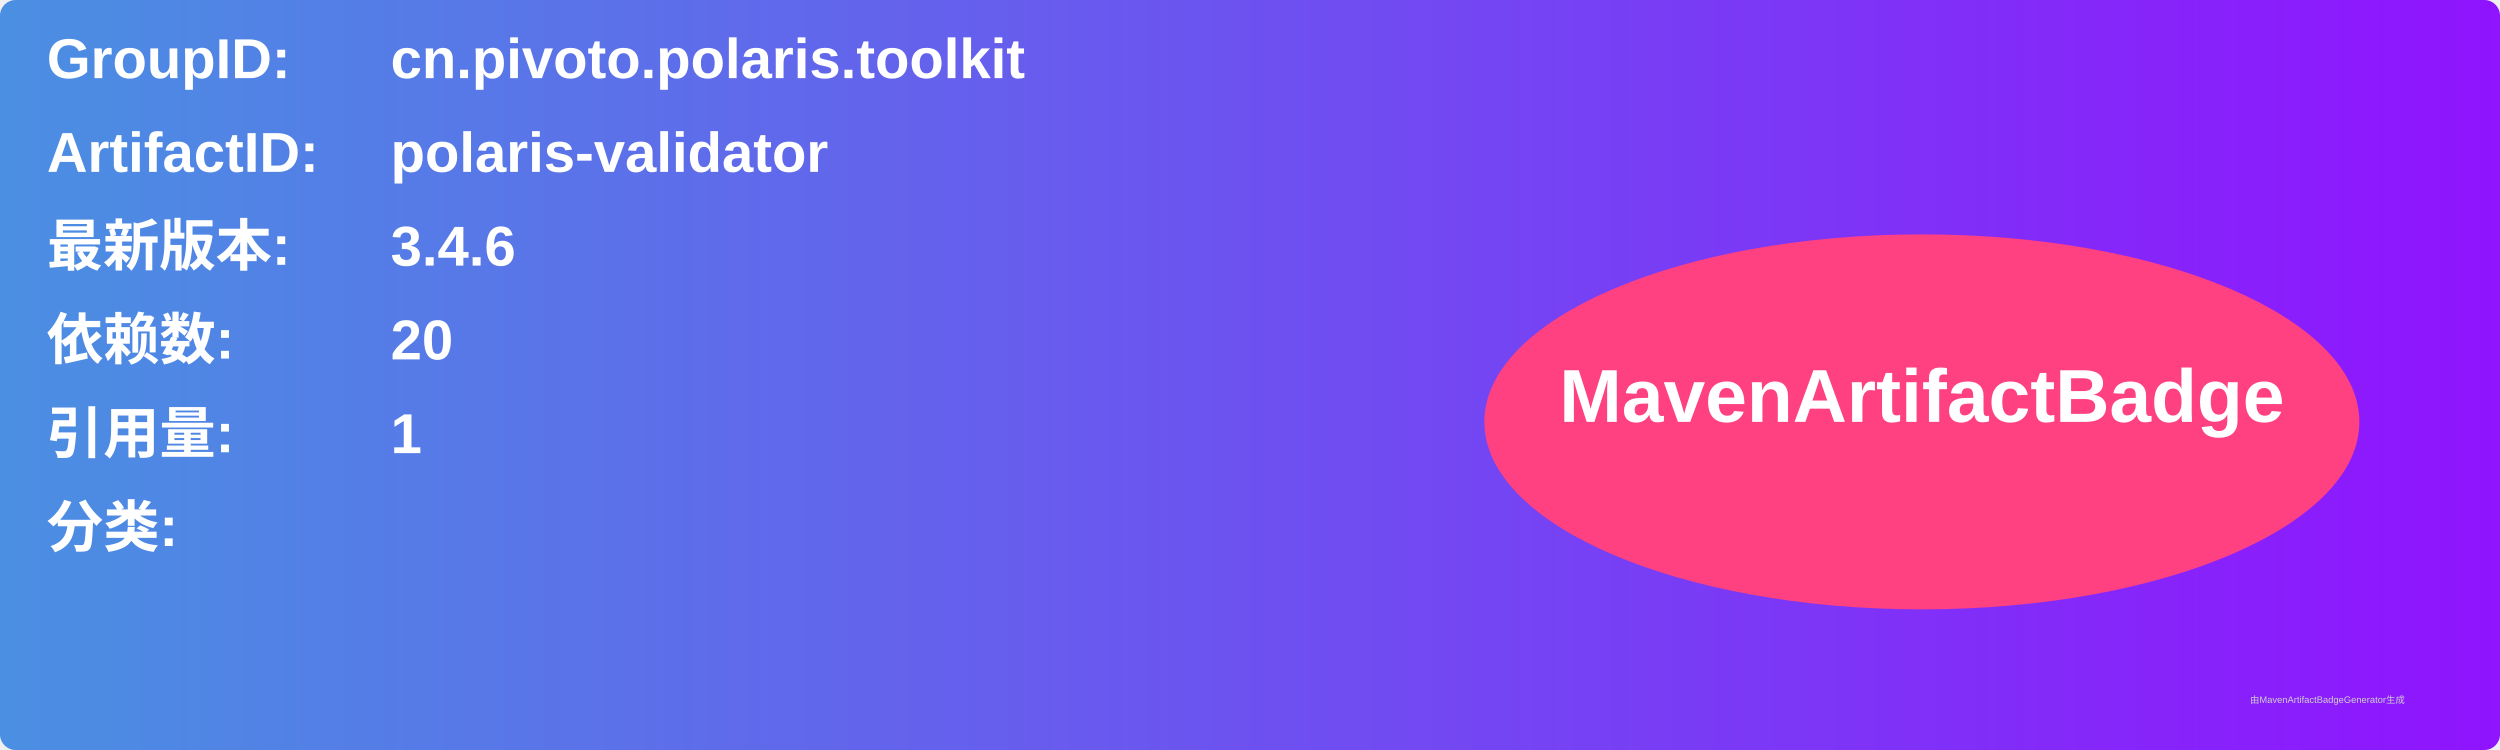
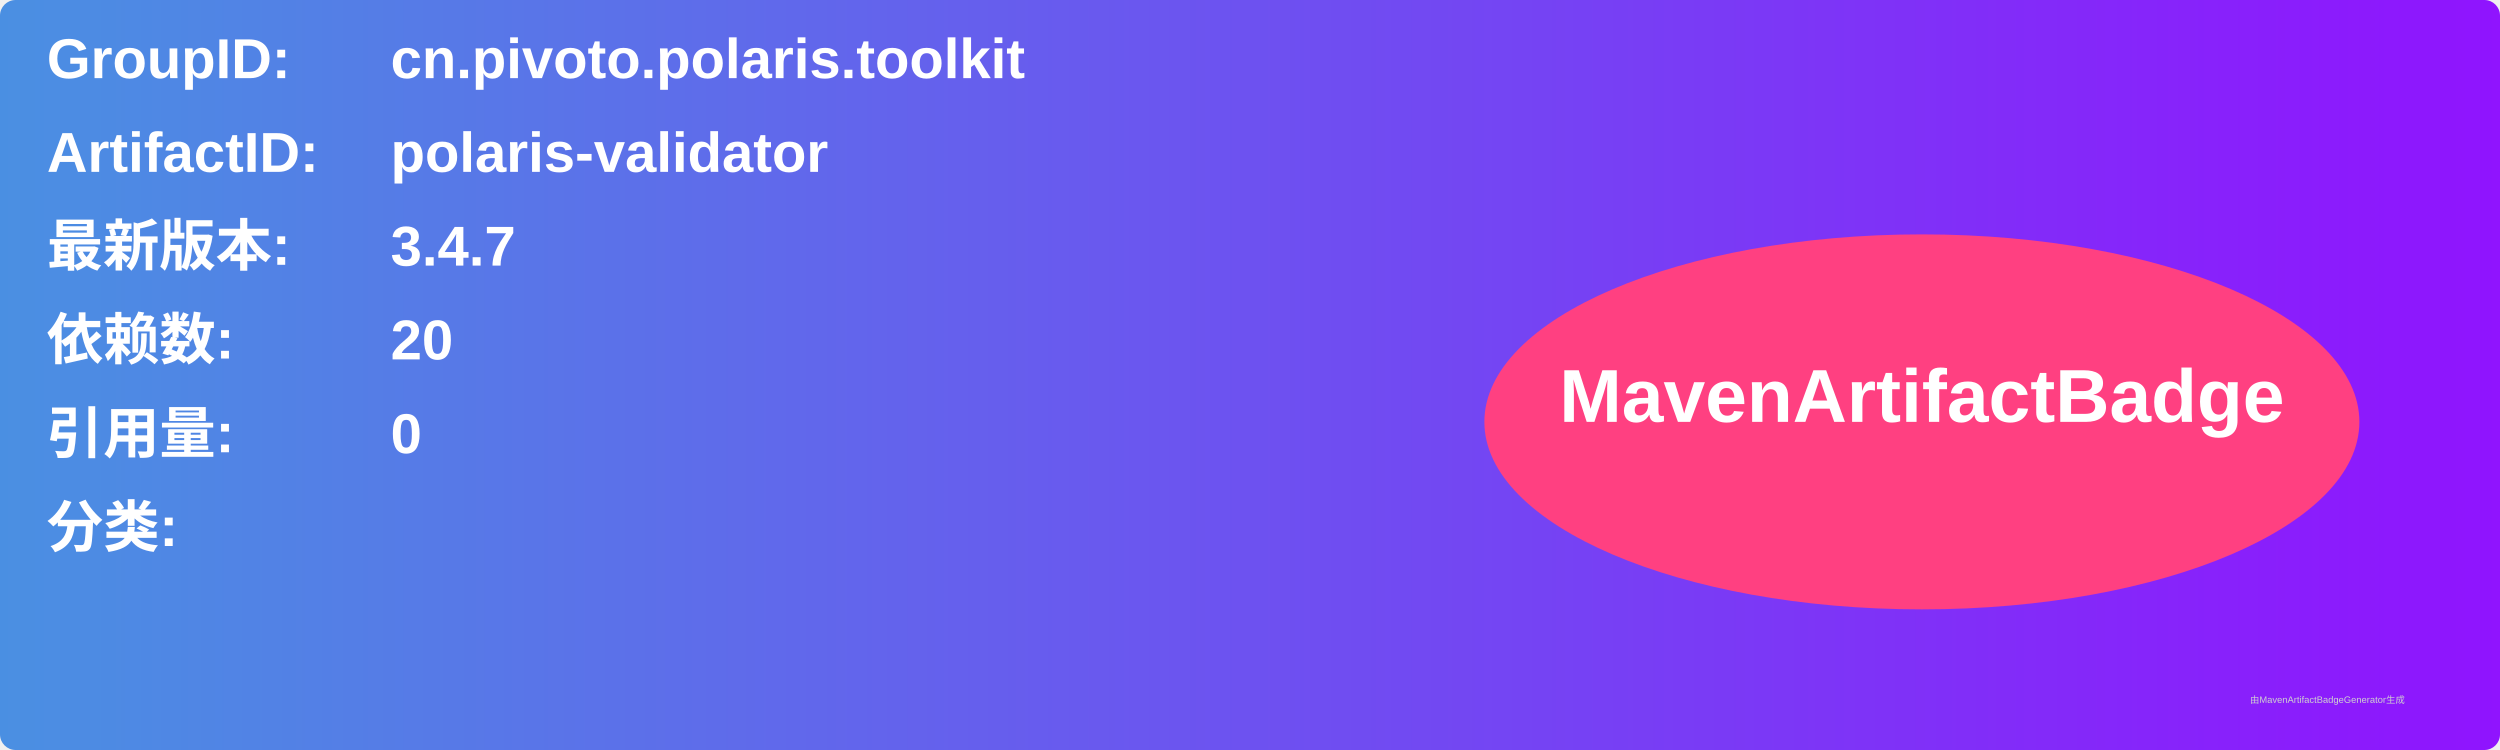
<svg xmlns="http://www.w3.org/2000/svg" width="800" height="240" viewBox="0 0 800 240">
  <linearGradient id="grad" x1="0%" y1="0%" x2="100%" y2="0%">
    <stop offset="0%" stop-color="#4a90e2" />
    <stop offset="100%" stop-color="#9013fe" />
  </linearGradient>
  <rect width="100%" height="100%" rx="5" ry="5" fill="url(#grad)" />
  <g transform="translate(15, 15)">
    <text x="0" y="10" font-family="Arial" font-size="18" fill="white" font-weight="bold" width="260">GroupID:</text>
    <text x="110" y="10" font-family="Arial" font-size="18" fill="white" font-weight="bold" width="460">cn.pivoto.polaris.toolkit</text>
    <text x="0" y="40" font-family="Arial" font-size="18" fill="white" font-weight="bold" width="260">ArtifactID:</text>
    <text x="110" y="40" font-family="Arial" font-size="18" fill="white" font-weight="bold" width="460">polaris-validator</text>
    <text x="0" y="70" font-family="Arial" font-size="18" fill="white" font-weight="bold">最新版本:</text>
    <text x="110" y="70" font-family="Arial" font-size="18" fill="white" font-weight="bold">
-       <tspan font-weight="bold">3.4.6</tspan>
+       <tspan font-weight="bold">3.4.7</tspan>
    </text>
    <text x="0" y="100" font-family="Arial" font-size="18" fill="white" font-weight="bold">依赖数: </text>
    <text x="110" y="100" font-family="Arial" font-size="18" fill="white">
      <tspan font-weight="bold">20</tspan>
    </text>
    <text x="0" y="130" font-family="Arial" font-size="18" fill="white" font-weight="bold">引用量: </text>
    <text x="110" y="130" font-family="Arial" font-size="18" fill="white">
-       <tspan font-weight="bold">1</tspan>
+       <tspan font-weight="bold">0</tspan>
    </text>
    <text x="0" y="160" font-family="Arial" font-size="18" fill="white" font-weight="bold">分类:</text>
    <text x="10" y="190" font-family="Arial" font-size="10" fill="white">
      <tspan font-weight="bold" />
    </text>
    <ellipse cx="600" cy="120" rx="140" ry="60" fill="#ff4081" />
    <text x="600" y="120" text-anchor="middle" font-family="Arial" font-size="24" fill="white" font-weight="bold">MavenArtifactBadge</text>
  </g>
  <text x="720" y="225" font-family="Arial" font-size="3" fill="#d0d0d0">由MavenArtifactBadgeGenerator生成</text>
</svg>
